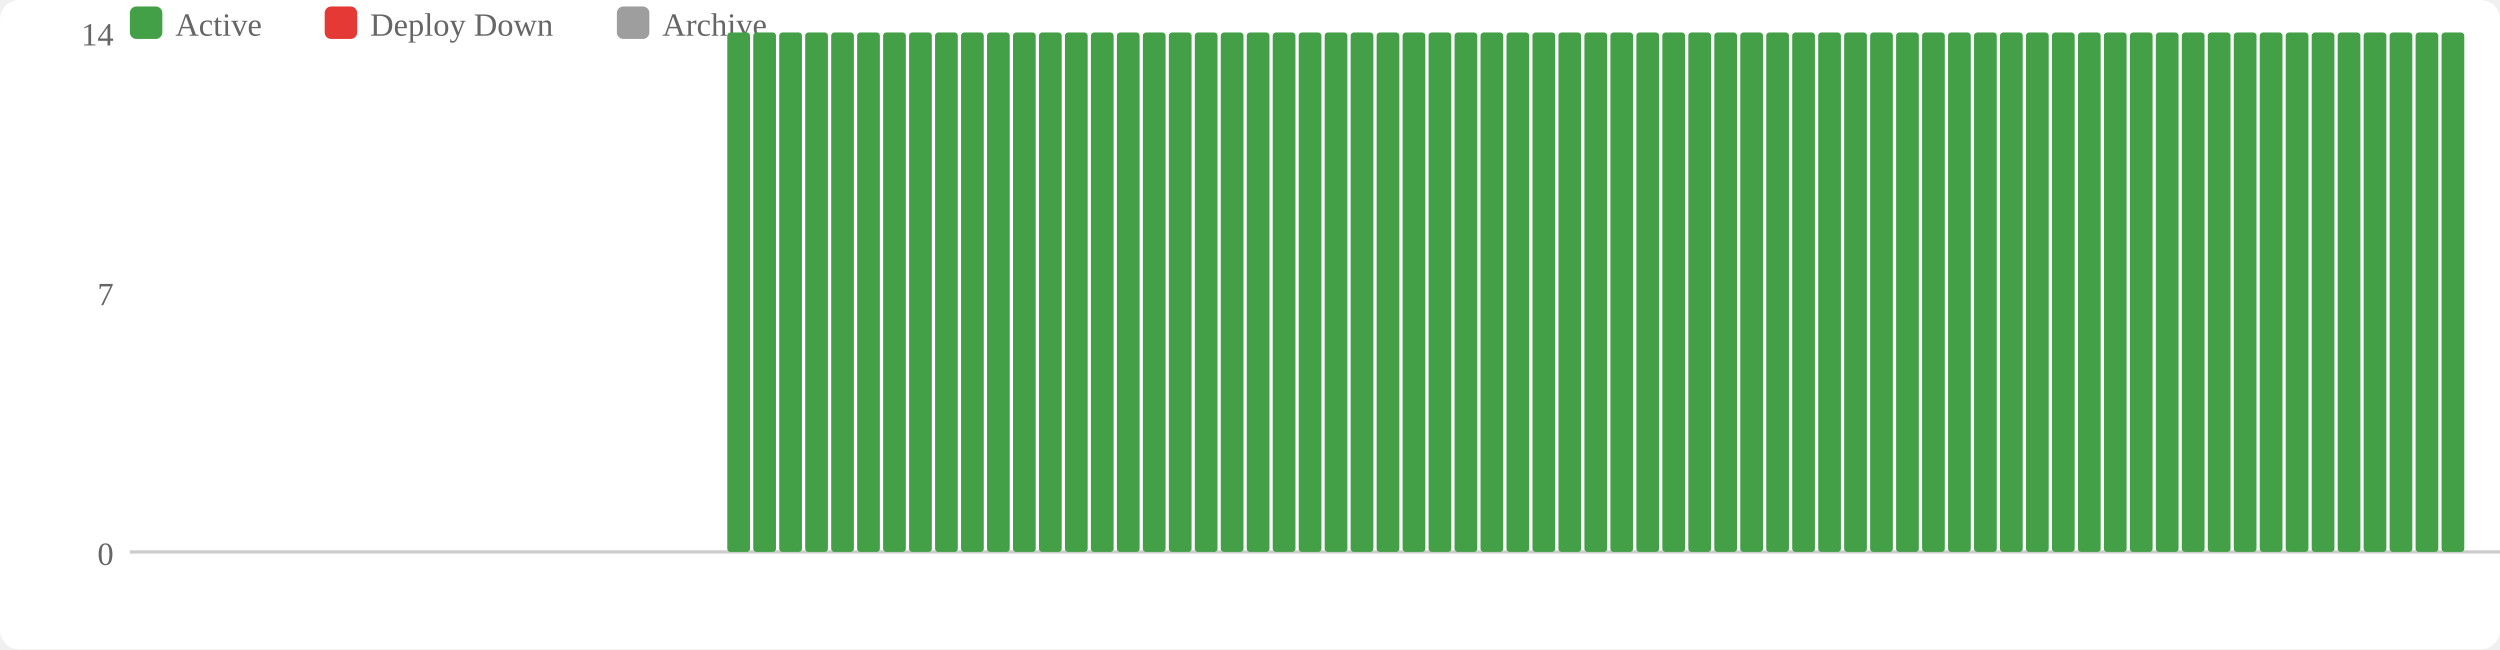
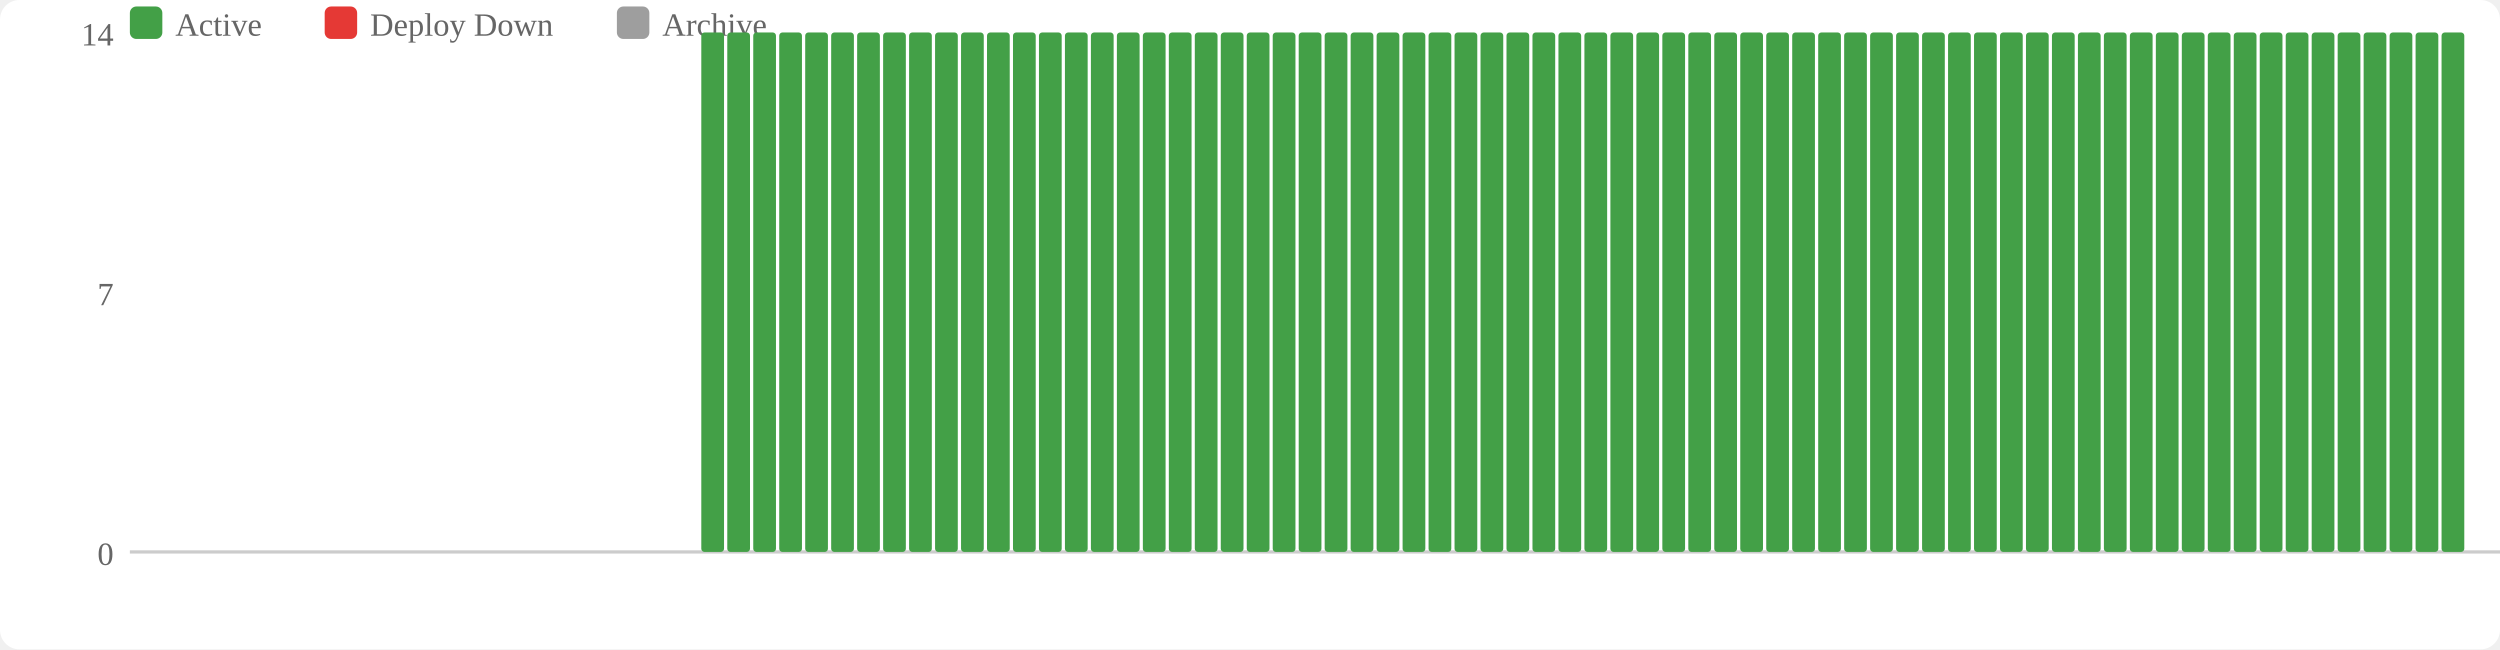
<svg xmlns="http://www.w3.org/2000/svg" width="770" height="200" viewBox="0 0 770 200">
  <rect width="770" height="200" fill="#fff" rx="6" />
  <rect x="40" y="2" width="10" height="10" fill="#43a047" rx="2" />
  <text x="54" y="11" font-size="10" fill="#666">Active</text>
  <rect x="100" y="2" width="10" height="10" fill="#e53935" rx="2" />
  <text x="114" y="11" font-size="10" fill="#666">Deploy Down</text>
  <rect x="190" y="2" width="10" height="10" fill="#9e9e9e" rx="2" />
  <text x="204" y="11" font-size="10" fill="#666">Archive</text>
  <text x="35" y="174" text-anchor="end" font-size="10" fill="#666">0</text>
  <text x="35" y="94" text-anchor="end" font-size="10" fill="#666">7</text>
  <text x="35" y="14" text-anchor="end" font-size="10" fill="#666">14</text>
  <line x1="40" y1="170" x2="770" y2="170" stroke="#ccc" stroke-width="1" />
+   <rect x="216" y="10" width="7" height="160" fill="#43a047" rx="1" />
  <rect x="224" y="10" width="7" height="160" fill="#43a047" rx="1" />
  <rect x="232" y="10" width="7" height="160" fill="#43a047" rx="1" />
  <rect x="240" y="10" width="7" height="160" fill="#43a047" rx="1" />
  <rect x="248" y="10" width="7" height="160" fill="#43a047" rx="1" />
  <rect x="256" y="10" width="7" height="160" fill="#43a047" rx="1" />
  <rect x="264" y="10" width="7" height="160" fill="#43a047" rx="1" />
  <rect x="272" y="10" width="7" height="160" fill="#43a047" rx="1" />
  <rect x="280" y="10" width="7" height="160" fill="#43a047" rx="1" />
  <rect x="288" y="10" width="7" height="160" fill="#43a047" rx="1" />
  <rect x="296" y="10" width="7" height="160" fill="#43a047" rx="1" />
  <rect x="304" y="10" width="7" height="160" fill="#43a047" rx="1" />
  <rect x="312" y="10" width="7" height="160" fill="#43a047" rx="1" />
  <rect x="320" y="10" width="7" height="160" fill="#43a047" rx="1" />
  <rect x="328" y="10" width="7" height="160" fill="#43a047" rx="1" />
  <rect x="336" y="10" width="7" height="160" fill="#43a047" rx="1" />
  <rect x="344" y="10" width="7" height="160" fill="#43a047" rx="1" />
  <rect x="352" y="10" width="7" height="160" fill="#43a047" rx="1" />
  <rect x="360" y="10" width="7" height="160" fill="#43a047" rx="1" />
  <rect x="368" y="10" width="7" height="160" fill="#43a047" rx="1" />
  <rect x="376" y="10" width="7" height="160" fill="#43a047" rx="1" />
  <rect x="384" y="10" width="7" height="160" fill="#43a047" rx="1" />
  <rect x="392" y="10" width="7" height="160" fill="#43a047" rx="1" />
  <rect x="400" y="10" width="7" height="160" fill="#43a047" rx="1" />
  <rect x="408" y="10" width="7" height="160" fill="#43a047" rx="1" />
  <rect x="416" y="10" width="7" height="160" fill="#43a047" rx="1" />
  <rect x="424" y="10" width="7" height="160" fill="#43a047" rx="1" />
  <rect x="432" y="10" width="7" height="160" fill="#43a047" rx="1" />
  <rect x="440" y="10" width="7" height="160" fill="#43a047" rx="1" />
  <rect x="448" y="10" width="7" height="160" fill="#43a047" rx="1" />
  <rect x="456" y="10" width="7" height="160" fill="#43a047" rx="1" />
  <rect x="464" y="10" width="7" height="160" fill="#43a047" rx="1" />
  <rect x="472" y="10" width="7" height="160" fill="#43a047" rx="1" />
  <rect x="480" y="10" width="7" height="160" fill="#43a047" rx="1" />
  <rect x="488" y="10" width="7" height="160" fill="#43a047" rx="1" />
  <rect x="496" y="10" width="7" height="160" fill="#43a047" rx="1" />
  <rect x="504" y="10" width="7" height="160" fill="#43a047" rx="1" />
  <rect x="512" y="10" width="7" height="160" fill="#43a047" rx="1" />
  <rect x="520" y="10" width="7" height="160" fill="#43a047" rx="1" />
  <rect x="528" y="10" width="7" height="160" fill="#43a047" rx="1" />
  <rect x="536" y="10" width="7" height="160" fill="#43a047" rx="1" />
  <rect x="544" y="10" width="7" height="160" fill="#43a047" rx="1" />
  <rect x="552" y="10" width="7" height="160" fill="#43a047" rx="1" />
  <rect x="560" y="10" width="7" height="160" fill="#43a047" rx="1" />
  <rect x="568" y="10" width="7" height="160" fill="#43a047" rx="1" />
  <rect x="576" y="10" width="7" height="160" fill="#43a047" rx="1" />
  <rect x="584" y="10" width="7" height="160" fill="#43a047" rx="1" />
  <rect x="592" y="10" width="7" height="160" fill="#43a047" rx="1" />
  <rect x="600" y="10" width="7" height="160" fill="#43a047" rx="1" />
  <rect x="608" y="10" width="7" height="160" fill="#43a047" rx="1" />
  <rect x="616" y="10" width="7" height="160" fill="#43a047" rx="1" />
  <rect x="624" y="10" width="7" height="160" fill="#43a047" rx="1" />
  <rect x="632" y="10" width="7" height="160" fill="#43a047" rx="1" />
  <rect x="640" y="10" width="7" height="160" fill="#43a047" rx="1" />
  <rect x="648" y="10" width="7" height="160" fill="#43a047" rx="1" />
  <rect x="656" y="10" width="7" height="160" fill="#43a047" rx="1" />
  <rect x="664" y="10" width="7" height="160" fill="#43a047" rx="1" />
  <rect x="672" y="10" width="7" height="160" fill="#43a047" rx="1" />
  <rect x="680" y="10" width="7" height="160" fill="#43a047" rx="1" />
  <rect x="688" y="10" width="7" height="160" fill="#43a047" rx="1" />
  <rect x="696" y="10" width="7" height="160" fill="#43a047" rx="1" />
  <rect x="704" y="10" width="7" height="160" fill="#43a047" rx="1" />
  <rect x="712" y="10" width="7" height="160" fill="#43a047" rx="1" />
  <rect x="720" y="10" width="7" height="160" fill="#43a047" rx="1" />
  <rect x="728" y="10" width="7" height="160" fill="#43a047" rx="1" />
  <rect x="736" y="10" width="7" height="160" fill="#43a047" rx="1" />
  <rect x="744" y="10" width="7" height="160" fill="#43a047" rx="1" />
  <rect x="752" y="10" width="7" height="160" fill="#43a047" rx="1" />
</svg>
